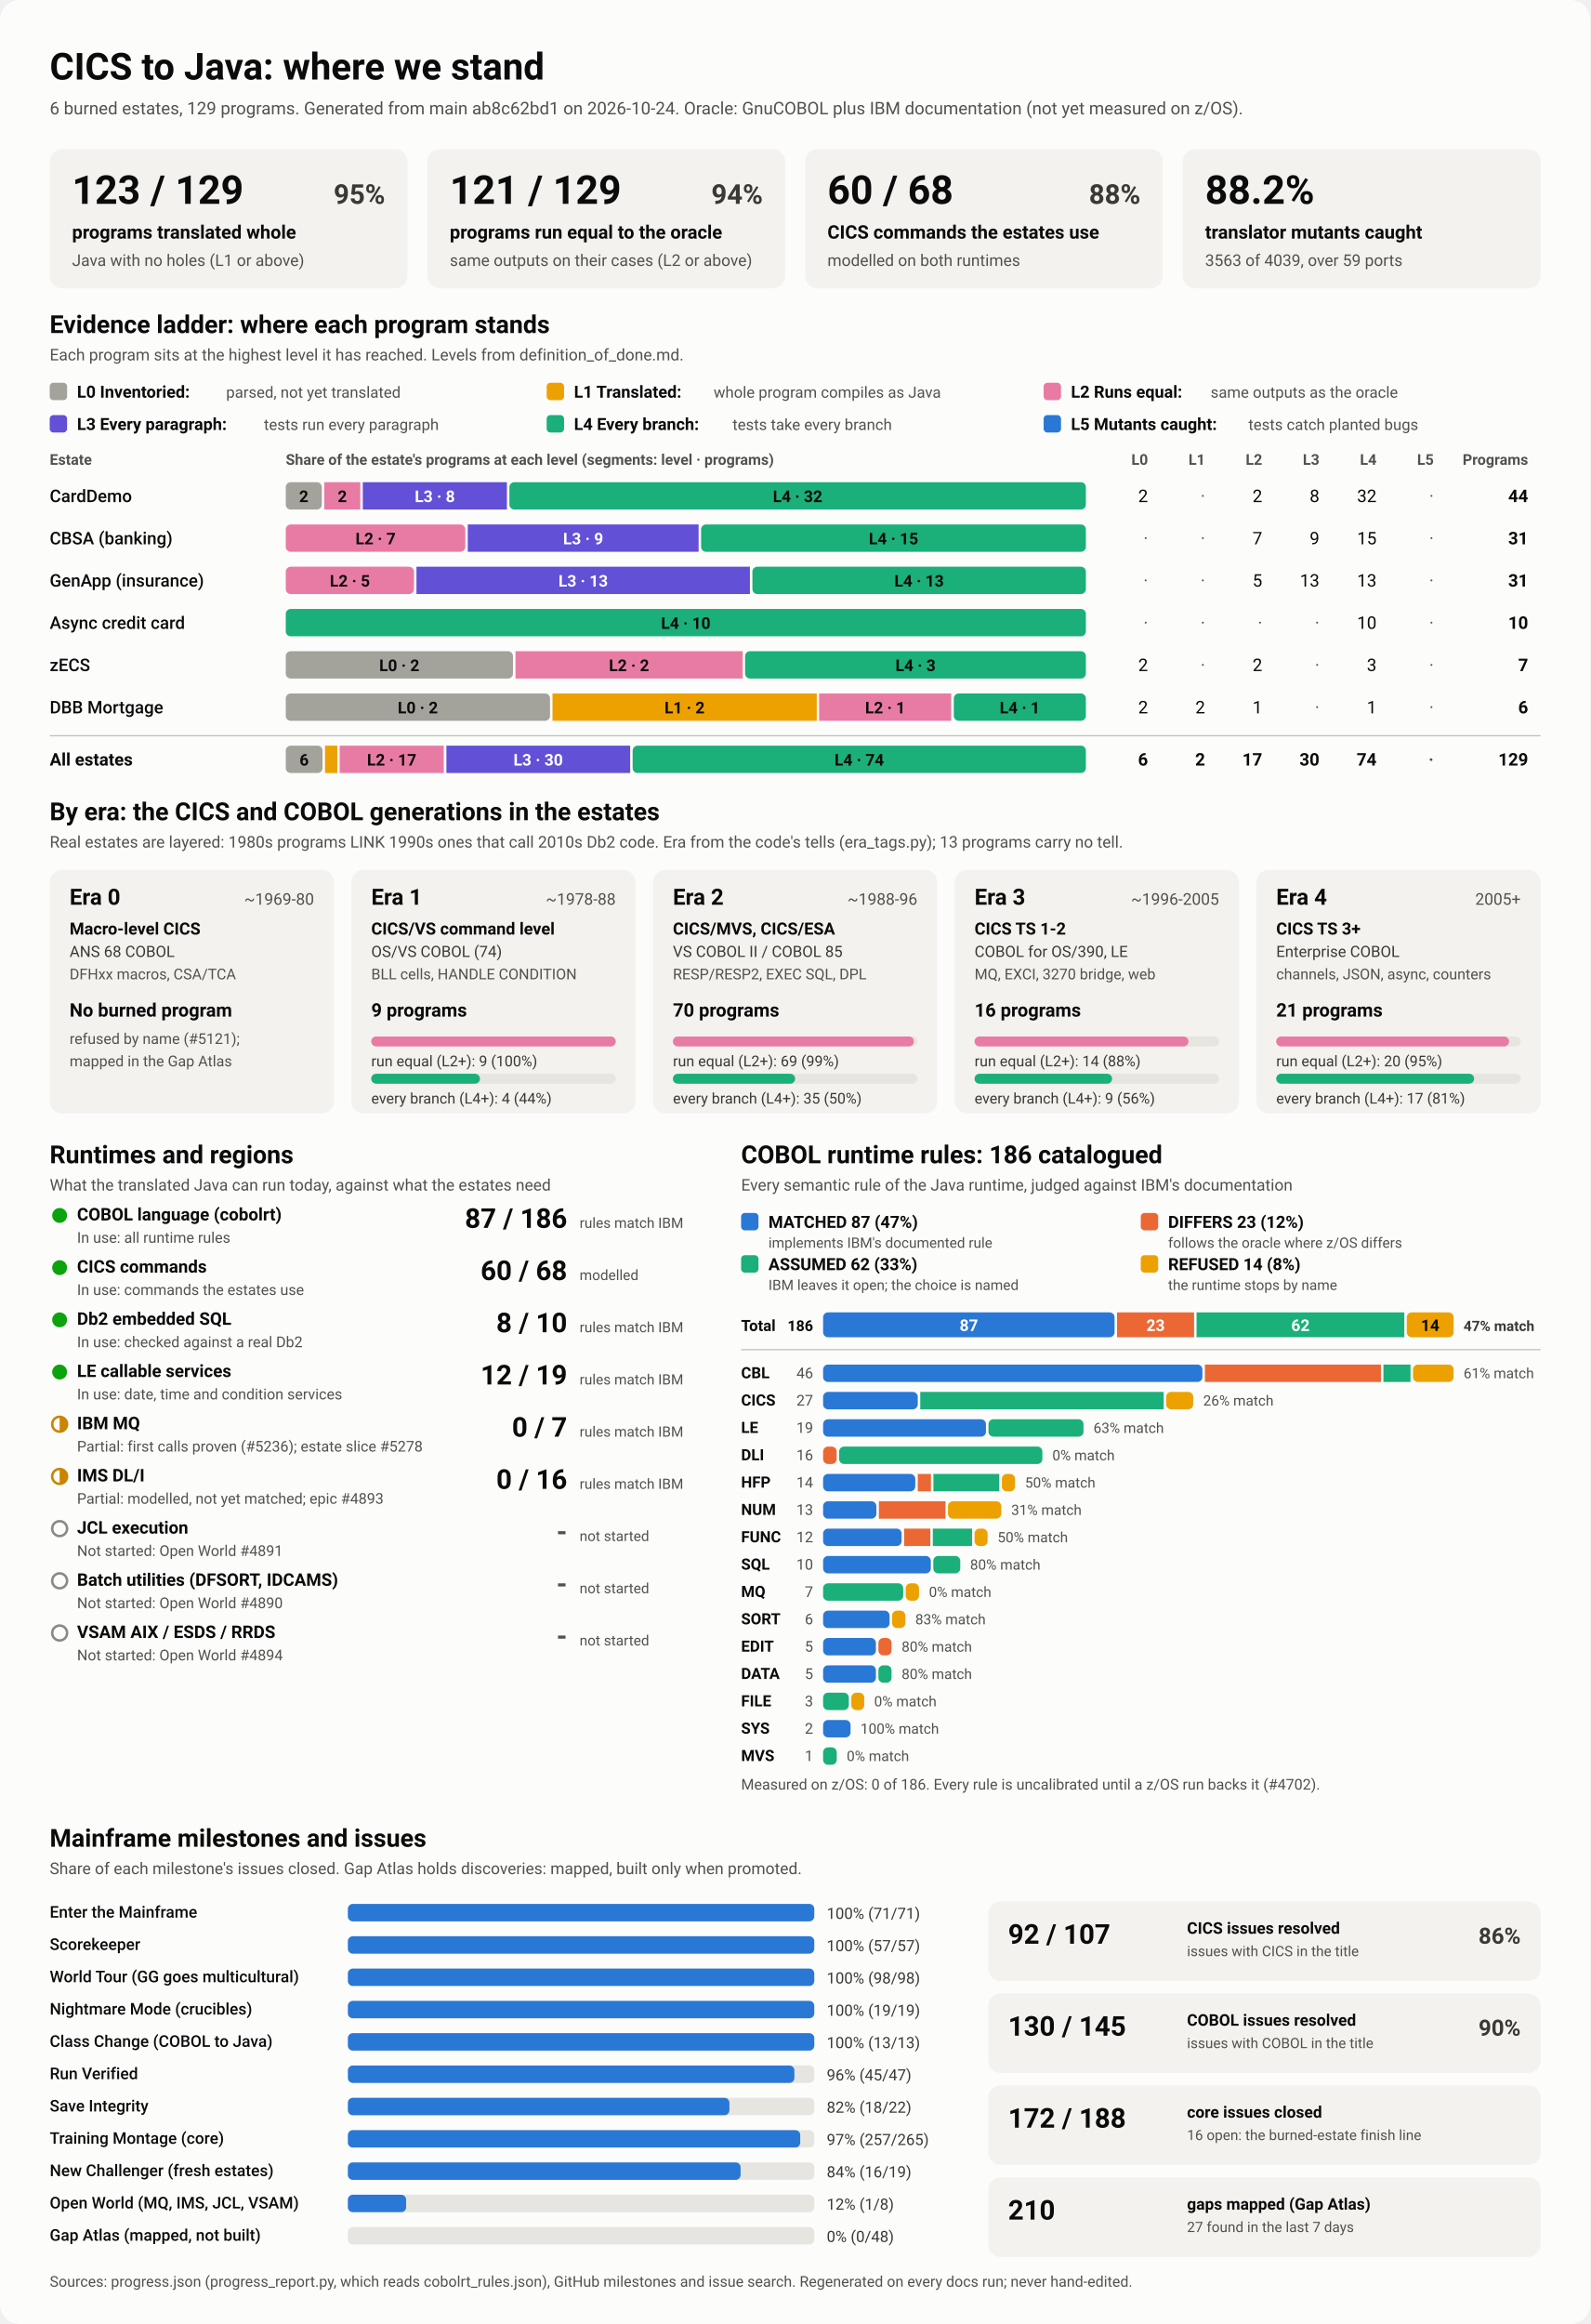
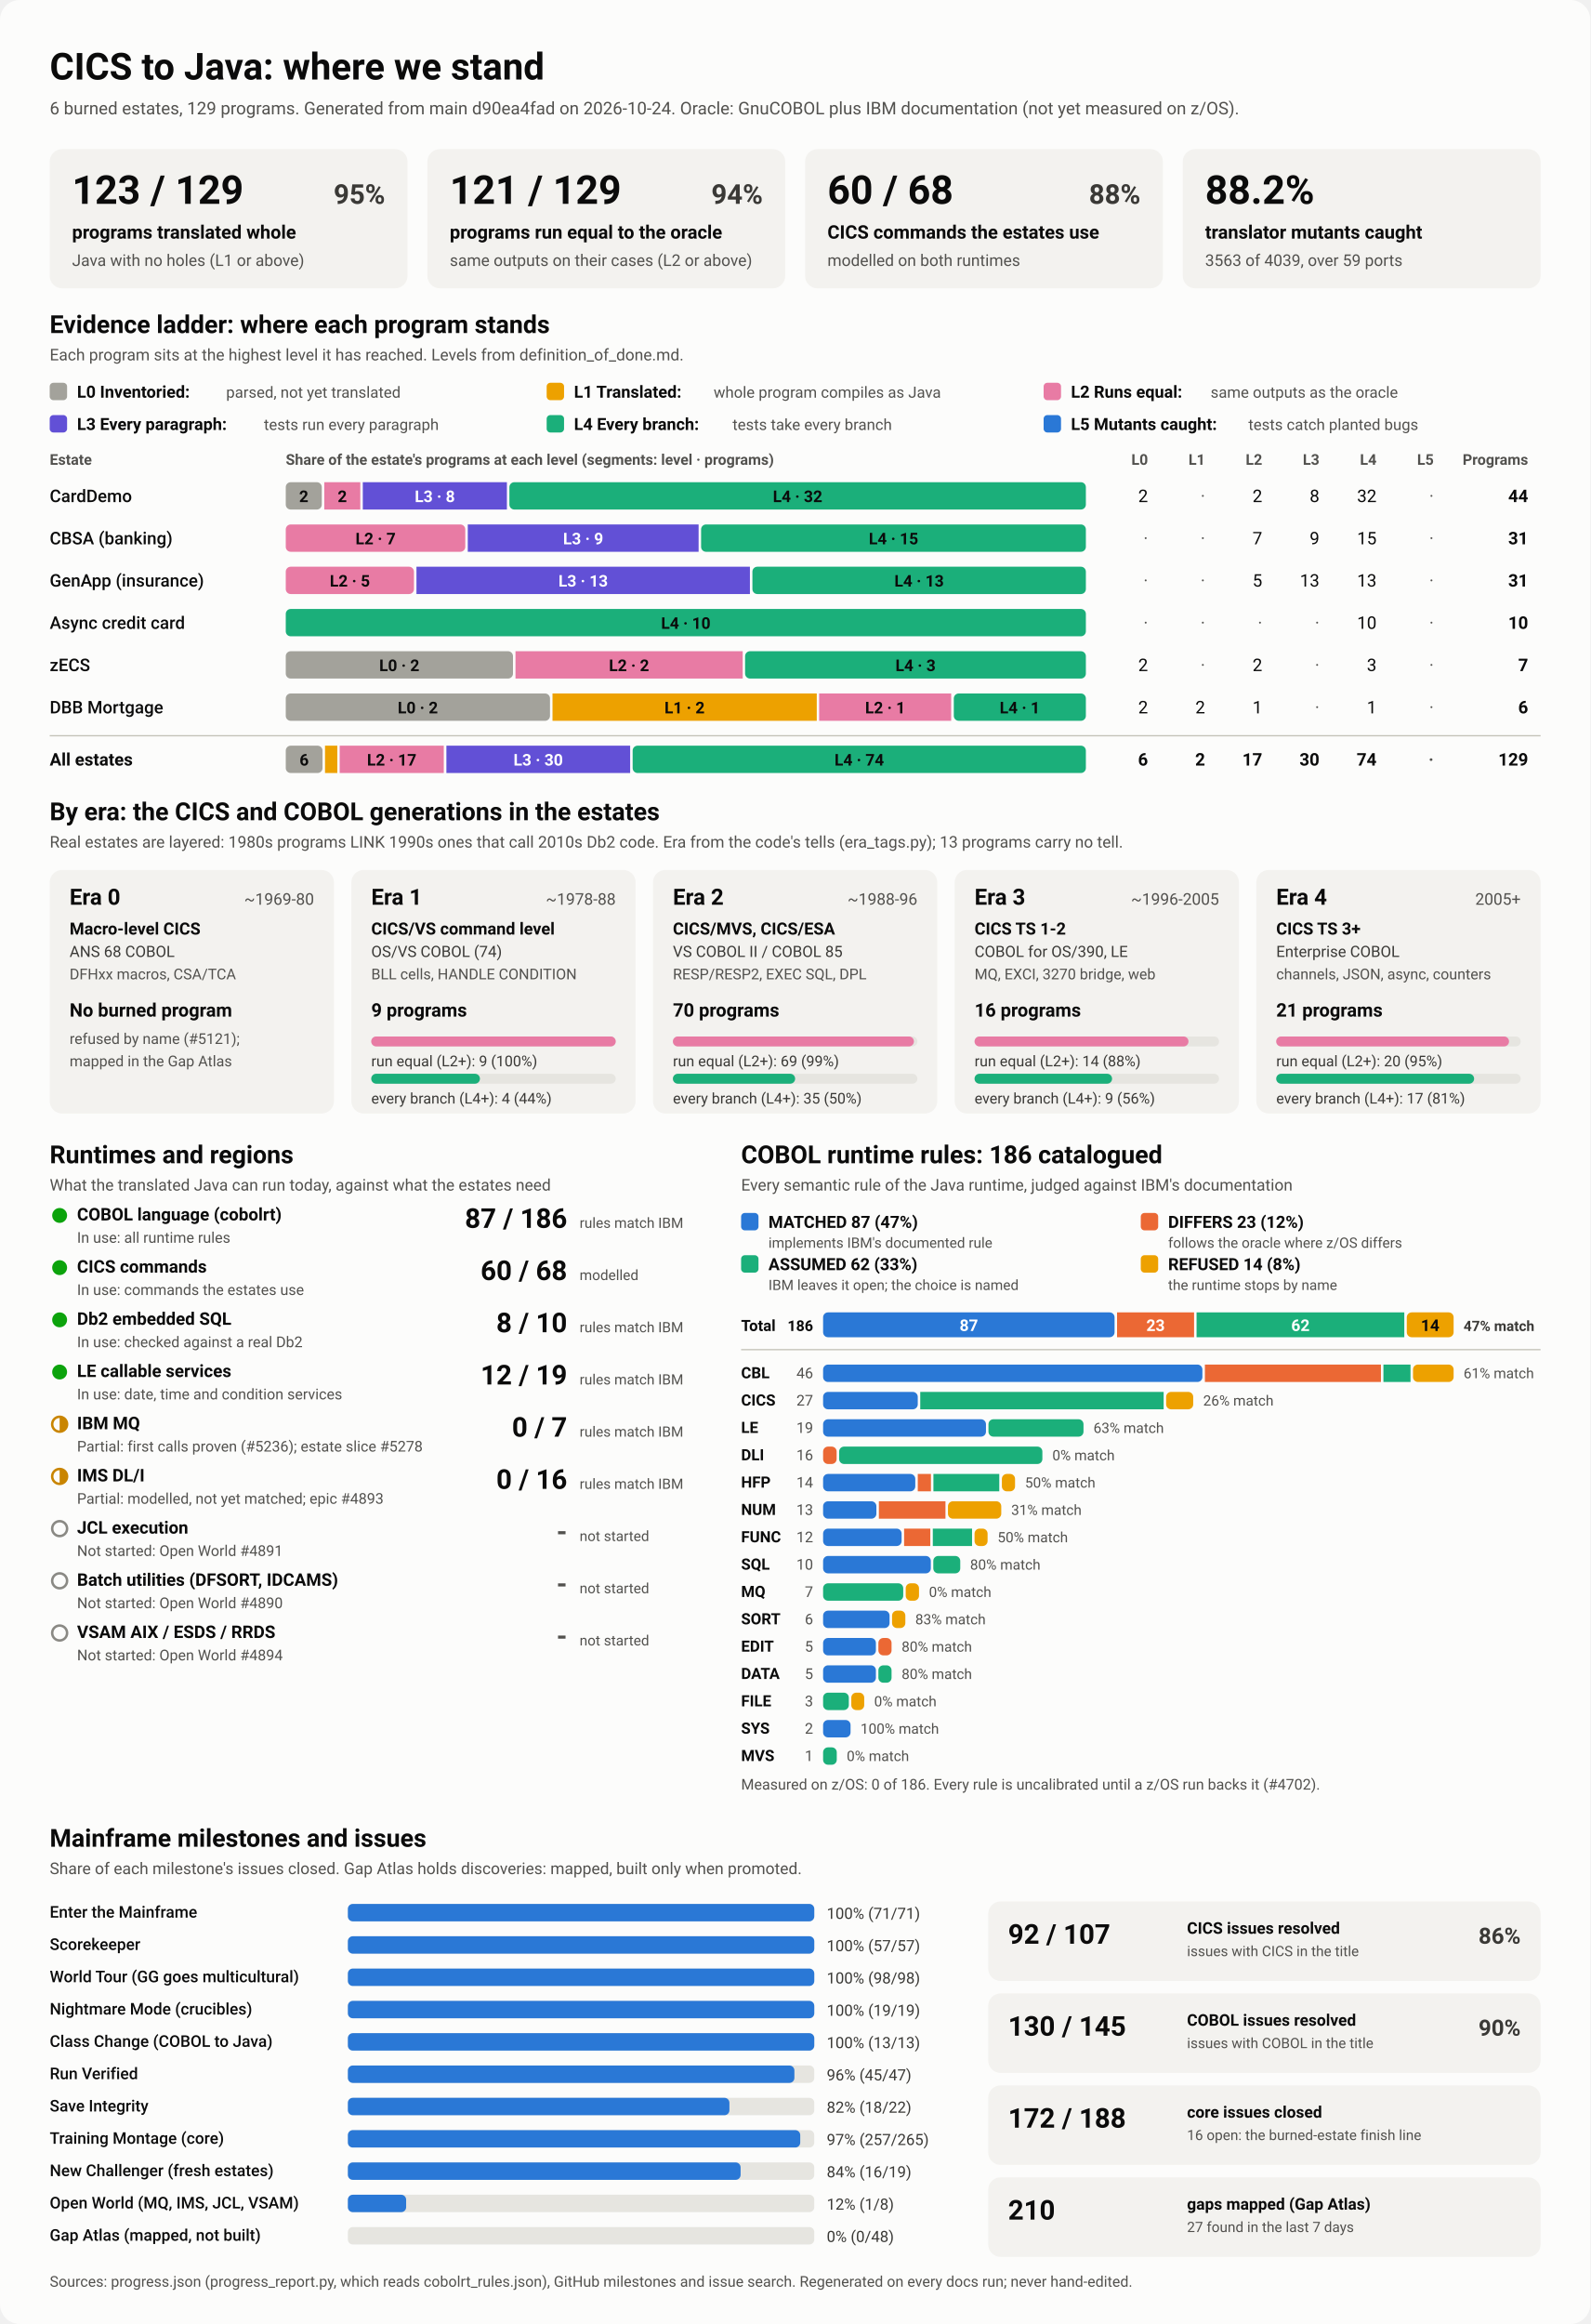
<svg xmlns="http://www.w3.org/2000/svg" viewBox="0 0 1280 1870" width="1280" height="1870" role="img" aria-labelledby="ttl">
  <style>
    svg { font-family: system-ui, -apple-system, 'Segoe UI', Roboto, Helvetica, Arial, sans-serif; }
    .bg { fill: #fcfcfb; }
    .card { fill: #f3f2ef; }
    .track { fill: #e6e5e0; }
    .rule { stroke: #c3c2b7; stroke-width: 1; }
    .t1 { fill: #0b0b0b; } .t2 { fill: #3a3936; } .t3 { fill: #52514e; }
    .on-dark { fill: #ffffff; } .on-light { fill: #0b0b0b; }
    .lv0 { fill: #a3a29b; } .lv1 { fill: #eda100; } .lv2 { fill: #e87ba4; } .lv3 { fill: #6250d6; } .lv4 { fill: #1baf7a; } .lv5 { fill: #2a78d6; } 
    .s0 { fill: #2a78d6; } .s1 { fill: #eb6834; } .s2 { fill: #1baf7a; } .s3 { fill: #eda100; } 
    .prog { fill: #2a78d6; }
    .st-good { fill: #0ca30c; } .st-warn { fill: none; stroke: #c98500; stroke-width: 2; }
    .st-warn-fill { fill: #c98500; } .st-none { fill: none; stroke: #8a8984; stroke-width: 2; }
    @media (prefers-color-scheme: dark) {
      .bg { fill: #1a1a19; } .card { fill: #242422; } .track { fill: #383835; } .rule { stroke: #52514e; }
      .t1 { fill: #f0efec; } .t2 { fill: #dddcd6; } .t3 { fill: #c3c2b7; }
      .on-light { fill: #0b0b0b; } .prog { fill: #3987e5; }
      .lv0 { fill: #6b6a64; } .lv1 { fill: #c98500; } .lv2 { fill: #d55181; } .lv3 { fill: #9085e9; } .lv4 { fill: #199e70; } .lv5 { fill: #3987e5; } 
      .s0 { fill: #3987e5; } .s1 { fill: #d95926; } .s2 { fill: #199e70; } .s3 { fill: #c98500; } 
    }
  </style>
  <rect class="bg" width="1280" height="1870" rx="16" />
  <text x="40.0" y="64.0" class="t1" font-size="30" font-weight="700" text-anchor="start">CICS to Java: where we stand</text>
-   <text x="40.0" y="92.0" class="t3" font-size="14" font-weight="400" text-anchor="start">6 burned estates, 129 programs. Generated from main ab8c62bd1 on 2026-10-24. Oracle: GnuCOBOL plus IBM documentation (not yet measured on z/OS).</text>
+   <text x="40.0" y="92.0" class="t3" font-size="14" font-weight="400" text-anchor="start">6 burned estates, 129 programs. Generated from main d90ea4fad on 2026-10-24. Oracle: GnuCOBOL plus IBM documentation (not yet measured on z/OS).</text>
  <rect x="40.0" y="120.0" width="288.0" height="112.0" rx="10" class="card" />
  <text x="58.0" y="164.0" class="t1" font-size="32" font-weight="700" text-anchor="start">123 / 129</text>
  <text x="310.0" y="164.0" class="t2" font-size="22" font-weight="600" text-anchor="end">95%</text>
  <text x="58.0" y="192.0" class="t1" font-size="15" font-weight="600" text-anchor="start">programs translated whole</text>
  <text x="58.0" y="214.0" class="t3" font-size="13" font-weight="400" text-anchor="start">Java with no holes (L1 or above)</text>
  <rect x="344.0" y="120.0" width="288.0" height="112.0" rx="10" class="card" />
  <text x="362.0" y="164.0" class="t1" font-size="32" font-weight="700" text-anchor="start">121 / 129</text>
  <text x="614.0" y="164.0" class="t2" font-size="22" font-weight="600" text-anchor="end">94%</text>
  <text x="362.0" y="192.0" class="t1" font-size="15" font-weight="600" text-anchor="start">programs run equal to the oracle</text>
  <text x="362.0" y="214.0" class="t3" font-size="13" font-weight="400" text-anchor="start">same outputs on their cases (L2 or above)</text>
  <rect x="648.0" y="120.0" width="288.0" height="112.0" rx="10" class="card" />
  <text x="666.0" y="164.0" class="t1" font-size="32" font-weight="700" text-anchor="start">60 / 68</text>
  <text x="918.0" y="164.0" class="t2" font-size="22" font-weight="600" text-anchor="end">88%</text>
  <text x="666.0" y="192.0" class="t1" font-size="15" font-weight="600" text-anchor="start">CICS commands the estates use</text>
  <text x="666.0" y="214.0" class="t3" font-size="13" font-weight="400" text-anchor="start">modelled on both runtimes</text>
  <rect x="952.0" y="120.0" width="288.0" height="112.0" rx="10" class="card" />
  <text x="970.0" y="164.0" class="t1" font-size="32" font-weight="700" text-anchor="start">88.2%</text>
  <text x="970.0" y="192.0" class="t1" font-size="15" font-weight="600" text-anchor="start">translator mutants caught</text>
  <text x="970.0" y="214.0" class="t3" font-size="13" font-weight="400" text-anchor="start">3563 of 4039, over 59 ports</text>
  <text x="40.0" y="268.0" class="t1" font-size="20" font-weight="700" text-anchor="start">Evidence ladder: where each program stands</text>
  <text x="40.0" y="290.0" class="t3" font-size="13" font-weight="400" text-anchor="start">Each program sits at the highest level it has reached. Levels from definition_of_done.md.</text>
  <rect x="40.0" y="308.0" width="14.0" height="14.0" rx="3" class="lv0" />
  <text x="62.0" y="320.0" class="t1" font-size="13.5" font-weight="600" text-anchor="start">L0 Inventoried:</text>
  <text x="182.0" y="320.0" class="t3" font-size="12.5" font-weight="400" text-anchor="start">parsed, not yet translated</text>
  <rect x="440.0" y="308.0" width="14.0" height="14.0" rx="3" class="lv1" />
  <text x="462.0" y="320.0" class="t1" font-size="13.5" font-weight="600" text-anchor="start">L1 Translated:</text>
  <text x="574.4" y="320.0" class="t3" font-size="12.5" font-weight="400" text-anchor="start">whole program compiles as Java</text>
  <rect x="840.0" y="308.0" width="14.0" height="14.0" rx="3" class="lv2" />
  <text x="862.0" y="320.0" class="t1" font-size="13.5" font-weight="600" text-anchor="start">L2 Runs equal:</text>
  <text x="974.4" y="320.0" class="t3" font-size="12.5" font-weight="400" text-anchor="start">same outputs as the oracle</text>
  <rect x="40.0" y="334.0" width="14.0" height="14.0" rx="3" class="lv3" />
  <text x="62.0" y="346.0" class="t1" font-size="13.5" font-weight="600" text-anchor="start">L3 Every paragraph:</text>
  <text x="212.4" y="346.0" class="t3" font-size="12.5" font-weight="400" text-anchor="start">tests run every paragraph</text>
  <rect x="440.0" y="334.0" width="14.0" height="14.0" rx="3" class="lv4" />
  <text x="462.0" y="346.0" class="t1" font-size="13.5" font-weight="600" text-anchor="start">L4 Every branch:</text>
  <text x="589.6" y="346.0" class="t3" font-size="12.5" font-weight="400" text-anchor="start">tests take every branch</text>
  <rect x="840.0" y="334.0" width="14.0" height="14.0" rx="3" class="lv5" />
  <text x="862.0" y="346.0" class="t1" font-size="13.5" font-weight="600" text-anchor="start">L5 Mutants caught:</text>
  <text x="1004.8" y="346.0" class="t3" font-size="12.5" font-weight="400" text-anchor="start">tests catch planted bugs</text>
  <text x="40.0" y="374.0" class="t3" font-size="12" font-weight="600" text-anchor="start">Estate</text>
  <text x="230.0" y="374.0" class="t3" font-size="12" font-weight="600" text-anchor="start">Share of the estate's programs at each level (segments: level · programs)</text>
  <text x="924.0" y="374.0" class="t3" font-size="12" font-weight="600" text-anchor="end">L0</text>
  <text x="970.0" y="374.0" class="t3" font-size="12" font-weight="600" text-anchor="end">L1</text>
  <text x="1016.0" y="374.0" class="t3" font-size="12" font-weight="600" text-anchor="end">L2</text>
  <text x="1062.0" y="374.0" class="t3" font-size="12" font-weight="600" text-anchor="end">L3</text>
  <text x="1108.0" y="374.0" class="t3" font-size="12" font-weight="600" text-anchor="end">L4</text>
  <text x="1154.0" y="374.0" class="t3" font-size="12" font-weight="600" text-anchor="end">L5</text>
  <text x="1230.0" y="374.0" class="t3" font-size="12" font-weight="600" text-anchor="end">Programs</text>
  <text x="40.0" y="404.0" class="t1" font-size="14" font-weight="500" text-anchor="start">CardDemo</text>
  <rect x="230.0" y="388.0" width="29.0" height="22.0" rx="4" class="lv0" />
  <text x="244.5" y="404.0" class="on-light" font-size="13" font-weight="600" text-anchor="middle">2</text>
  <rect x="261.0" y="388.0" width="29.0" height="22.0" rx="0" class="lv2" />
  <text x="275.5" y="404.0" class="on-light" font-size="13" font-weight="600" text-anchor="middle">2</text>
  <rect x="292.0" y="388.0" width="116.0" height="22.0" rx="0" class="lv3" />
  <text x="350.0" y="404.0" class="on-dark" font-size="13" font-weight="600" text-anchor="middle">L3 · 8</text>
  <rect x="410.0" y="388.0" width="464.0" height="22.0" rx="4" class="lv4" />
  <text x="642.0" y="404.0" class="on-light" font-size="13" font-weight="600" text-anchor="middle">L4 · 32</text>
  <text x="924.0" y="404.0" class="t1" font-size="14" font-weight="400" text-anchor="end">2</text>
  <text x="970.0" y="404.0" class="t3" font-size="14" font-weight="400" text-anchor="end">·</text>
  <text x="1016.0" y="404.0" class="t1" font-size="14" font-weight="400" text-anchor="end">2</text>
  <text x="1062.0" y="404.0" class="t1" font-size="14" font-weight="400" text-anchor="end">8</text>
  <text x="1108.0" y="404.0" class="t1" font-size="14" font-weight="400" text-anchor="end">32</text>
  <text x="1154.0" y="404.0" class="t3" font-size="14" font-weight="400" text-anchor="end">·</text>
  <text x="1230.0" y="404.0" class="t1" font-size="14" font-weight="700" text-anchor="end">44</text>
  <text x="40.0" y="438.0" class="t1" font-size="14" font-weight="500" text-anchor="start">CBSA (banking)</text>
  <rect x="230.0" y="422.0" width="144.5" height="22.0" rx="4" class="lv2" />
  <text x="302.3" y="438.0" class="on-light" font-size="13" font-weight="600" text-anchor="middle">L2 · 7</text>
  <rect x="376.5" y="422.0" width="185.8" height="22.0" rx="0" class="lv3" />
  <text x="469.4" y="438.0" class="on-dark" font-size="13" font-weight="600" text-anchor="middle">L3 · 9</text>
  <rect x="564.3" y="422.0" width="309.7" height="22.0" rx="4" class="lv4" />
  <text x="719.2" y="438.0" class="on-light" font-size="13" font-weight="600" text-anchor="middle">L4 · 15</text>
  <text x="924.0" y="438.0" class="t3" font-size="14" font-weight="400" text-anchor="end">·</text>
  <text x="970.0" y="438.0" class="t3" font-size="14" font-weight="400" text-anchor="end">·</text>
  <text x="1016.0" y="438.0" class="t1" font-size="14" font-weight="400" text-anchor="end">7</text>
  <text x="1062.0" y="438.0" class="t1" font-size="14" font-weight="400" text-anchor="end">9</text>
  <text x="1108.0" y="438.0" class="t1" font-size="14" font-weight="400" text-anchor="end">15</text>
  <text x="1154.0" y="438.0" class="t3" font-size="14" font-weight="400" text-anchor="end">·</text>
  <text x="1230.0" y="438.0" class="t1" font-size="14" font-weight="700" text-anchor="end">31</text>
  <text x="40.0" y="472.0" class="t1" font-size="14" font-weight="500" text-anchor="start">GenApp (insurance)</text>
  <rect x="230.0" y="456.0" width="103.2" height="22.0" rx="4" class="lv2" />
  <text x="281.6" y="472.0" class="on-light" font-size="13" font-weight="600" text-anchor="middle">L2 · 5</text>
  <rect x="335.2" y="456.0" width="268.4" height="22.0" rx="0" class="lv3" />
  <text x="469.4" y="472.0" class="on-dark" font-size="13" font-weight="600" text-anchor="middle">L3 · 13</text>
  <rect x="605.6" y="456.0" width="268.4" height="22.0" rx="4" class="lv4" />
  <text x="739.8" y="472.0" class="on-light" font-size="13" font-weight="600" text-anchor="middle">L4 · 13</text>
  <text x="924.0" y="472.0" class="t3" font-size="14" font-weight="400" text-anchor="end">·</text>
  <text x="970.0" y="472.0" class="t3" font-size="14" font-weight="400" text-anchor="end">·</text>
  <text x="1016.0" y="472.0" class="t1" font-size="14" font-weight="400" text-anchor="end">5</text>
  <text x="1062.0" y="472.0" class="t1" font-size="14" font-weight="400" text-anchor="end">13</text>
  <text x="1108.0" y="472.0" class="t1" font-size="14" font-weight="400" text-anchor="end">13</text>
  <text x="1154.0" y="472.0" class="t3" font-size="14" font-weight="400" text-anchor="end">·</text>
  <text x="1230.0" y="472.0" class="t1" font-size="14" font-weight="700" text-anchor="end">31</text>
  <text x="40.0" y="506.0" class="t1" font-size="14" font-weight="500" text-anchor="start">Async credit card</text>
  <rect x="230.0" y="490.0" width="644.0" height="22.0" rx="4" class="lv4" />
  <text x="552.0" y="506.0" class="on-light" font-size="13" font-weight="600" text-anchor="middle">L4 · 10</text>
  <text x="924.0" y="506.0" class="t3" font-size="14" font-weight="400" text-anchor="end">·</text>
  <text x="970.0" y="506.0" class="t3" font-size="14" font-weight="400" text-anchor="end">·</text>
  <text x="1016.0" y="506.0" class="t3" font-size="14" font-weight="400" text-anchor="end">·</text>
  <text x="1062.0" y="506.0" class="t3" font-size="14" font-weight="400" text-anchor="end">·</text>
  <text x="1108.0" y="506.0" class="t1" font-size="14" font-weight="400" text-anchor="end">10</text>
  <text x="1154.0" y="506.0" class="t3" font-size="14" font-weight="400" text-anchor="end">·</text>
  <text x="1230.0" y="506.0" class="t1" font-size="14" font-weight="700" text-anchor="end">10</text>
  <text x="40.0" y="540.0" class="t1" font-size="14" font-weight="500" text-anchor="start">zECS</text>
  <rect x="230.0" y="524.0" width="182.9" height="22.0" rx="4" class="lv0" />
  <text x="321.4" y="540.0" class="on-light" font-size="13" font-weight="600" text-anchor="middle">L0 · 2</text>
  <rect x="414.9" y="524.0" width="182.9" height="22.0" rx="0" class="lv2" />
  <text x="506.3" y="540.0" class="on-light" font-size="13" font-weight="600" text-anchor="middle">L2 · 2</text>
  <rect x="599.7" y="524.0" width="274.3" height="22.0" rx="4" class="lv4" />
  <text x="736.9" y="540.0" class="on-light" font-size="13" font-weight="600" text-anchor="middle">L4 · 3</text>
  <text x="924.0" y="540.0" class="t1" font-size="14" font-weight="400" text-anchor="end">2</text>
  <text x="970.0" y="540.0" class="t3" font-size="14" font-weight="400" text-anchor="end">·</text>
  <text x="1016.0" y="540.0" class="t1" font-size="14" font-weight="400" text-anchor="end">2</text>
  <text x="1062.0" y="540.0" class="t3" font-size="14" font-weight="400" text-anchor="end">·</text>
  <text x="1108.0" y="540.0" class="t1" font-size="14" font-weight="400" text-anchor="end">3</text>
  <text x="1154.0" y="540.0" class="t3" font-size="14" font-weight="400" text-anchor="end">·</text>
  <text x="1230.0" y="540.0" class="t1" font-size="14" font-weight="700" text-anchor="end">7</text>
  <text x="40.0" y="574.0" class="t1" font-size="14" font-weight="500" text-anchor="start">DBB Mortgage</text>
  <rect x="230.0" y="558.0" width="212.7" height="22.0" rx="4" class="lv0" />
  <text x="336.3" y="574.0" class="on-light" font-size="13" font-weight="600" text-anchor="middle">L0 · 2</text>
  <rect x="444.7" y="558.0" width="212.7" height="22.0" rx="0" class="lv1" />
  <text x="551.0" y="574.0" class="on-light" font-size="13" font-weight="600" text-anchor="middle">L1 · 2</text>
  <rect x="659.3" y="558.0" width="106.3" height="22.0" rx="0" class="lv2" />
  <text x="712.5" y="574.0" class="on-light" font-size="13" font-weight="600" text-anchor="middle">L2 · 1</text>
  <rect x="767.7" y="558.0" width="106.3" height="22.0" rx="4" class="lv4" />
  <text x="820.8" y="574.0" class="on-light" font-size="13" font-weight="600" text-anchor="middle">L4 · 1</text>
  <text x="924.0" y="574.0" class="t1" font-size="14" font-weight="400" text-anchor="end">2</text>
  <text x="970.0" y="574.0" class="t1" font-size="14" font-weight="400" text-anchor="end">2</text>
  <text x="1016.0" y="574.0" class="t1" font-size="14" font-weight="400" text-anchor="end">1</text>
  <text x="1062.0" y="574.0" class="t3" font-size="14" font-weight="400" text-anchor="end">·</text>
  <text x="1108.0" y="574.0" class="t1" font-size="14" font-weight="400" text-anchor="end">1</text>
  <text x="1154.0" y="574.0" class="t3" font-size="14" font-weight="400" text-anchor="end">·</text>
  <text x="1230.0" y="574.0" class="t1" font-size="14" font-weight="700" text-anchor="end">6</text>
  <line x1="40" x2="1240" y1="592" y2="592" class="rule" />
  <text x="40.0" y="616.0" class="t1" font-size="14" font-weight="700" text-anchor="start">All estates</text>
  <rect x="230.0" y="600.0" width="29.6" height="22.0" rx="4" class="lv0" />
  <text x="244.8" y="616.0" class="on-light" font-size="13" font-weight="600" text-anchor="middle">6</text>
  <rect x="261.6" y="600.0" width="9.9" height="22.0" rx="0" class="lv1" />
  <rect x="273.4" y="600.0" width="83.8" height="22.0" rx="0" class="lv2" />
  <text x="315.3" y="616.0" class="on-light" font-size="13" font-weight="600" text-anchor="middle">L2 · 17</text>
  <rect x="359.3" y="600.0" width="147.9" height="22.0" rx="0" class="lv3" />
  <text x="433.2" y="616.0" class="on-dark" font-size="13" font-weight="600" text-anchor="middle">L3 · 30</text>
  <rect x="509.2" y="600.0" width="364.8" height="22.0" rx="4" class="lv4" />
  <text x="691.6" y="616.0" class="on-light" font-size="13" font-weight="600" text-anchor="middle">L4 · 74</text>
  <text x="924.0" y="616.0" class="t1" font-size="14" font-weight="700" text-anchor="end">6</text>
  <text x="970.0" y="616.0" class="t1" font-size="14" font-weight="700" text-anchor="end">2</text>
  <text x="1016.0" y="616.0" class="t1" font-size="14" font-weight="700" text-anchor="end">17</text>
  <text x="1062.0" y="616.0" class="t1" font-size="14" font-weight="700" text-anchor="end">30</text>
  <text x="1108.0" y="616.0" class="t1" font-size="14" font-weight="700" text-anchor="end">74</text>
  <text x="1154.0" y="616.0" class="t3" font-size="14" font-weight="700" text-anchor="end">·</text>
  <text x="1230.0" y="616.0" class="t1" font-size="14" font-weight="700" text-anchor="end">129</text>
  <text x="40.0" y="660.0" class="t1" font-size="20" font-weight="700" text-anchor="start">By era: the CICS and COBOL generations in the estates</text>
  <text x="40.0" y="682.0" class="t3" font-size="13" font-weight="400" text-anchor="start">Real estates are layered: 1980s programs LINK 1990s ones that call 2010s Db2 code. Era from the code's tells (era_tags.py); 13 programs carry no tell.</text>
  <rect x="40.0" y="700.0" width="228.8" height="196.0" rx="10" class="card" />
  <text x="56.0" y="728.0" class="t1" font-size="18" font-weight="700" text-anchor="start">Era 0</text>
  <text x="252.8" y="728.0" class="t3" font-size="13" font-weight="400" text-anchor="end">~1969-80</text>
  <text x="56.0" y="752.0" class="t1" font-size="13.5" font-weight="600" text-anchor="start">Macro-level CICS</text>
  <text x="56.0" y="770.0" class="t2" font-size="12.5" font-weight="400" text-anchor="start">ANS 68 COBOL</text>
  <text x="56.0" y="788.0" class="t3" font-size="12" font-weight="400" text-anchor="start">DFHxx macros, CSA/TCA</text>
  <text x="56.0" y="818.0" class="t1" font-size="15" font-weight="700" text-anchor="start">No burned program</text>
  <text x="56.0" y="840.0" class="t3" font-size="12" font-weight="400" text-anchor="start">refused by name (#5121);</text>
  <text x="56.0" y="858.0" class="t3" font-size="12" font-weight="400" text-anchor="start">mapped in the Gap Atlas</text>
  <rect x="282.8" y="700.0" width="228.8" height="196.0" rx="10" class="card" />
  <text x="298.8" y="728.0" class="t1" font-size="18" font-weight="700" text-anchor="start">Era 1</text>
  <text x="495.6" y="728.0" class="t3" font-size="13" font-weight="400" text-anchor="end">~1978-88</text>
  <text x="298.8" y="752.0" class="t1" font-size="13.5" font-weight="600" text-anchor="start">CICS/VS command level</text>
  <text x="298.8" y="770.0" class="t2" font-size="12.5" font-weight="400" text-anchor="start">OS/VS COBOL (74)</text>
  <text x="298.8" y="788.0" class="t3" font-size="12" font-weight="400" text-anchor="start">BLL cells, HANDLE CONDITION</text>
  <text x="298.8" y="818.0" class="t1" font-size="15" font-weight="700" text-anchor="start">9 programs</text>
  <rect x="298.8" y="834.0" width="196.8" height="8.0" rx="4" class="track" />
  <rect x="298.8" y="834.0" width="196.8" height="8.0" rx="4" class="lv2" />
  <text x="298.8" y="858.0" class="t2" font-size="12" font-weight="400" text-anchor="start">run equal (L2+): 9 (100%)</text>
  <rect x="298.8" y="864.0" width="196.8" height="8.0" rx="4" class="track" />
  <rect x="298.8" y="864.0" width="87.5" height="8.0" rx="4" class="lv4" />
  <text x="298.8" y="888.0" class="t2" font-size="12" font-weight="400" text-anchor="start">every branch (L4+): 4 (44%)</text>
  <rect x="525.6" y="700.0" width="228.8" height="196.0" rx="10" class="card" />
  <text x="541.6" y="728.0" class="t1" font-size="18" font-weight="700" text-anchor="start">Era 2</text>
  <text x="738.4" y="728.0" class="t3" font-size="13" font-weight="400" text-anchor="end">~1988-96</text>
  <text x="541.6" y="752.0" class="t1" font-size="13.5" font-weight="600" text-anchor="start">CICS/MVS, CICS/ESA</text>
  <text x="541.6" y="770.0" class="t2" font-size="12.5" font-weight="400" text-anchor="start">VS COBOL II / COBOL 85</text>
  <text x="541.6" y="788.0" class="t3" font-size="12" font-weight="400" text-anchor="start">RESP/RESP2, EXEC SQL, DPL</text>
  <text x="541.6" y="818.0" class="t1" font-size="15" font-weight="700" text-anchor="start">70 programs</text>
  <rect x="541.6" y="834.0" width="196.8" height="8.0" rx="4" class="track" />
  <rect x="541.6" y="834.0" width="194.0" height="8.0" rx="4" class="lv2" />
  <text x="541.6" y="858.0" class="t2" font-size="12" font-weight="400" text-anchor="start">run equal (L2+): 69 (99%)</text>
  <rect x="541.6" y="864.0" width="196.8" height="8.0" rx="4" class="track" />
  <rect x="541.6" y="864.0" width="98.4" height="8.0" rx="4" class="lv4" />
  <text x="541.6" y="888.0" class="t2" font-size="12" font-weight="400" text-anchor="start">every branch (L4+): 35 (50%)</text>
  <rect x="768.4" y="700.0" width="228.8" height="196.0" rx="10" class="card" />
  <text x="784.4" y="728.0" class="t1" font-size="18" font-weight="700" text-anchor="start">Era 3</text>
  <text x="981.2" y="728.0" class="t3" font-size="13" font-weight="400" text-anchor="end">~1996-2005</text>
  <text x="784.4" y="752.0" class="t1" font-size="13.5" font-weight="600" text-anchor="start">CICS TS 1-2</text>
  <text x="784.4" y="770.0" class="t2" font-size="12.5" font-weight="400" text-anchor="start">COBOL for OS/390, LE</text>
  <text x="784.4" y="788.0" class="t3" font-size="12" font-weight="400" text-anchor="start">MQ, EXCI, 3270 bridge, web</text>
  <text x="784.4" y="818.0" class="t1" font-size="15" font-weight="700" text-anchor="start">16 programs</text>
  <rect x="784.4" y="834.0" width="196.8" height="8.0" rx="4" class="track" />
  <rect x="784.4" y="834.0" width="172.2" height="8.0" rx="4" class="lv2" />
  <text x="784.4" y="858.0" class="t2" font-size="12" font-weight="400" text-anchor="start">run equal (L2+): 14 (88%)</text>
  <rect x="784.4" y="864.0" width="196.8" height="8.0" rx="4" class="track" />
  <rect x="784.4" y="864.0" width="110.7" height="8.0" rx="4" class="lv4" />
  <text x="784.4" y="888.0" class="t2" font-size="12" font-weight="400" text-anchor="start">every branch (L4+): 9 (56%)</text>
  <rect x="1011.2" y="700.0" width="228.8" height="196.0" rx="10" class="card" />
  <text x="1027.2" y="728.0" class="t1" font-size="18" font-weight="700" text-anchor="start">Era 4</text>
  <text x="1224.0" y="728.0" class="t3" font-size="13" font-weight="400" text-anchor="end">2005+</text>
  <text x="1027.2" y="752.0" class="t1" font-size="13.5" font-weight="600" text-anchor="start">CICS TS 3+</text>
  <text x="1027.2" y="770.0" class="t2" font-size="12.5" font-weight="400" text-anchor="start">Enterprise COBOL</text>
  <text x="1027.2" y="788.0" class="t3" font-size="12" font-weight="400" text-anchor="start">channels, JSON, async, counters</text>
  <text x="1027.2" y="818.0" class="t1" font-size="15" font-weight="700" text-anchor="start">21 programs</text>
  <rect x="1027.2" y="834.0" width="196.8" height="8.0" rx="4" class="track" />
  <rect x="1027.2" y="834.0" width="187.4" height="8.0" rx="4" class="lv2" />
  <text x="1027.2" y="858.0" class="t2" font-size="12" font-weight="400" text-anchor="start">run equal (L2+): 20 (95%)</text>
  <rect x="1027.2" y="864.0" width="196.8" height="8.0" rx="4" class="track" />
  <rect x="1027.2" y="864.0" width="159.3" height="8.0" rx="4" class="lv4" />
  <text x="1027.2" y="888.0" class="t2" font-size="12" font-weight="400" text-anchor="start">every branch (L4+): 17 (81%)</text>
  <text x="40.0" y="936.0" class="t1" font-size="20" font-weight="700" text-anchor="start">Runtimes and regions</text>
  <text x="40.0" y="958.0" class="t3" font-size="13" font-weight="400" text-anchor="start">What the translated Java can run today, against what the estates need</text>
  <circle cx="48" cy="978" r="6" class="st-good" />
  <text x="62.0" y="982.0" class="t1" font-size="14" font-weight="600" text-anchor="start">COBOL language (cobolrt)</text>
  <text x="62.0" y="1000.0" class="t3" font-size="12" font-weight="400" text-anchor="start">In use: all runtime rules</text>
  <text x="456.5" y="988.0" class="t1" font-size="22" font-weight="700" text-anchor="end">87 / 186</text>
  <text x="466.5" y="988.0" class="t3" font-size="11.5" font-weight="400" text-anchor="start">rules match IBM</text>
  <circle cx="48" cy="1020" r="6" class="st-good" />
  <text x="62.0" y="1024.0" class="t1" font-size="14" font-weight="600" text-anchor="start">CICS commands</text>
  <text x="62.0" y="1042.0" class="t3" font-size="12" font-weight="400" text-anchor="start">In use: commands the estates use</text>
  <text x="456.5" y="1030.0" class="t1" font-size="22" font-weight="700" text-anchor="end">60 / 68</text>
  <text x="466.5" y="1030.0" class="t3" font-size="11.5" font-weight="400" text-anchor="start">modelled</text>
  <circle cx="48" cy="1062" r="6" class="st-good" />
  <text x="62.0" y="1066.0" class="t1" font-size="14" font-weight="600" text-anchor="start">Db2 embedded SQL</text>
  <text x="62.0" y="1084.0" class="t3" font-size="12" font-weight="400" text-anchor="start">In use: checked against a real Db2</text>
  <text x="456.5" y="1072.0" class="t1" font-size="22" font-weight="700" text-anchor="end">8 / 10</text>
  <text x="466.5" y="1072.0" class="t3" font-size="11.5" font-weight="400" text-anchor="start">rules match IBM</text>
  <circle cx="48" cy="1104" r="6" class="st-good" />
  <text x="62.0" y="1108.0" class="t1" font-size="14" font-weight="600" text-anchor="start">LE callable services</text>
  <text x="62.0" y="1126.0" class="t3" font-size="12" font-weight="400" text-anchor="start">In use: date, time and condition services</text>
  <text x="456.5" y="1114.0" class="t1" font-size="22" font-weight="700" text-anchor="end">12 / 19</text>
  <text x="466.5" y="1114.0" class="t3" font-size="11.5" font-weight="400" text-anchor="start">rules match IBM</text>
  <circle cx="48" cy="1146" r="6" class="st-warn" />
  <path d="M 48 1140 A 6 6 0 0 1 48 1152 Z" class="st-warn-fill" />
  <text x="62.0" y="1150.0" class="t1" font-size="14" font-weight="600" text-anchor="start">IBM MQ</text>
  <text x="62.0" y="1168.0" class="t3" font-size="12" font-weight="400" text-anchor="start">Partial: first calls proven (#5236); estate slice #5278</text>
  <text x="456.5" y="1156.0" class="t1" font-size="22" font-weight="700" text-anchor="end">0 / 7</text>
  <text x="466.5" y="1156.0" class="t3" font-size="11.5" font-weight="400" text-anchor="start">rules match IBM</text>
  <circle cx="48" cy="1188" r="6" class="st-warn" />
  <path d="M 48 1182 A 6 6 0 0 1 48 1194 Z" class="st-warn-fill" />
  <text x="62.0" y="1192.0" class="t1" font-size="14" font-weight="600" text-anchor="start">IMS DL/I</text>
  <text x="62.0" y="1210.0" class="t3" font-size="12" font-weight="400" text-anchor="start">Partial: modelled, not yet matched; epic #4893</text>
  <text x="456.5" y="1198.0" class="t1" font-size="22" font-weight="700" text-anchor="end">0 / 16</text>
  <text x="466.5" y="1198.0" class="t3" font-size="11.5" font-weight="400" text-anchor="start">rules match IBM</text>
  <circle cx="48" cy="1230" r="6" class="st-none" />
  <text x="62.0" y="1234.0" class="t1" font-size="14" font-weight="600" text-anchor="start">JCL execution</text>
  <text x="62.0" y="1252.0" class="t3" font-size="12" font-weight="400" text-anchor="start">Not started: Open World #4891</text>
  <text x="456.5" y="1240.0" class="t3" font-size="22" font-weight="700" text-anchor="end">-</text>
  <text x="466.5" y="1240.0" class="t3" font-size="11.5" font-weight="400" text-anchor="start">not started</text>
  <circle cx="48" cy="1272" r="6" class="st-none" />
  <text x="62.0" y="1276.0" class="t1" font-size="14" font-weight="600" text-anchor="start">Batch utilities (DFSORT, IDCAMS)</text>
  <text x="62.0" y="1294.0" class="t3" font-size="12" font-weight="400" text-anchor="start">Not started: Open World #4890</text>
  <text x="456.5" y="1282.0" class="t3" font-size="22" font-weight="700" text-anchor="end">-</text>
  <text x="466.5" y="1282.0" class="t3" font-size="11.5" font-weight="400" text-anchor="start">not started</text>
  <circle cx="48" cy="1314" r="6" class="st-none" />
  <text x="62.0" y="1318.0" class="t1" font-size="14" font-weight="600" text-anchor="start">VSAM AIX / ESDS / RRDS</text>
  <text x="62.0" y="1336.0" class="t3" font-size="12" font-weight="400" text-anchor="start">Not started: Open World #4894</text>
  <text x="456.5" y="1324.0" class="t3" font-size="22" font-weight="700" text-anchor="end">-</text>
  <text x="466.5" y="1324.0" class="t3" font-size="11.5" font-weight="400" text-anchor="start">not started</text>
  <text x="596.5" y="936.0" class="t1" font-size="20" font-weight="700" text-anchor="start">COBOL runtime rules: 186 catalogued</text>
  <text x="596.5" y="958.0" class="t3" font-size="13" font-weight="400" text-anchor="start">Every semantic rule of the Java runtime, judged against IBM's documentation</text>
  <rect x="596.5" y="976.0" width="14.0" height="14.0" rx="3" class="s0" />
  <text x="618.5" y="988.0" class="t1" font-size="13.5" font-weight="600" text-anchor="start">MATCHED  87 (47%)</text>
  <text x="618.5" y="1004.0" class="t3" font-size="11.5" font-weight="400" text-anchor="start">implements IBM's documented rule</text>
  <rect x="918.2" y="976.0" width="14.0" height="14.0" rx="3" class="s1" />
  <text x="940.2" y="988.0" class="t1" font-size="13.5" font-weight="600" text-anchor="start">DIFFERS  23 (12%)</text>
  <text x="940.2" y="1004.0" class="t3" font-size="11.5" font-weight="400" text-anchor="start">follows the oracle where z/OS differs</text>
  <rect x="596.5" y="1010.0" width="14.0" height="14.0" rx="3" class="s2" />
  <text x="618.5" y="1022.0" class="t1" font-size="13.5" font-weight="600" text-anchor="start">ASSUMED  62 (33%)</text>
  <text x="618.5" y="1038.0" class="t3" font-size="11.5" font-weight="400" text-anchor="start">IBM leaves it open; the choice is named</text>
  <rect x="918.2" y="1010.0" width="14.0" height="14.0" rx="3" class="s3" />
  <text x="940.2" y="1022.0" class="t1" font-size="13.5" font-weight="600" text-anchor="start">REFUSED  14 (8%)</text>
  <text x="940.2" y="1038.0" class="t3" font-size="11.5" font-weight="400" text-anchor="start">the runtime stops by name</text>
  <text x="596.5" y="1071.0" class="t1" font-size="12.5" font-weight="700" text-anchor="start">Total</text>
  <text x="654.5" y="1071.0" class="t1" font-size="12" font-weight="700" text-anchor="end">186</text>
  <rect x="662.5" y="1056.0" width="234.6" height="20.0" rx="4" class="s0" />
  <text x="779.8" y="1071.0" class="on-dark" font-size="13" font-weight="600" text-anchor="middle">87</text>
  <rect x="899.1" y="1056.0" width="62.0" height="20.0" rx="0" class="s1" />
  <text x="930.1" y="1071.0" class="on-dark" font-size="13" font-weight="600" text-anchor="middle">23</text>
  <rect x="963.1" y="1056.0" width="167.2" height="20.0" rx="0" class="s2" />
  <text x="1046.7" y="1071.0" class="on-dark" font-size="13" font-weight="600" text-anchor="middle">62</text>
  <rect x="1132.3" y="1056.0" width="37.7" height="20.0" rx="4" class="s3" />
  <text x="1151.1" y="1071.0" class="on-light" font-size="13" font-weight="600" text-anchor="middle">14</text>
  <text x="1178.0" y="1071.0" class="t2" font-size="11.5" font-weight="600" text-anchor="start">47% match</text>
  <line x1="596.5" x2="1240.0" y1="1086" y2="1086" class="rule" />
  <text x="596.5" y="1109.0" class="t1" font-size="12.5" font-weight="600" text-anchor="start">CBL</text>
  <text x="654.5" y="1109.0" class="t3" font-size="12" font-weight="400" text-anchor="end">46</text>
  <rect x="662.5" y="1098.0" width="305.3" height="14.0" rx="4" class="s0" />
  <rect x="969.8" y="1098.0" width="141.7" height="14.0" rx="0" class="s1" />
  <rect x="1113.5" y="1098.0" width="21.8" height="14.0" rx="0" class="s2" />
  <rect x="1137.3" y="1098.0" width="32.7" height="14.0" rx="4" class="s3" />
  <text x="1178.0" y="1109.0" class="t3" font-size="11.5" font-weight="400" text-anchor="start">61% match</text>
  <text x="596.5" y="1131.0" class="t1" font-size="12.5" font-weight="600" text-anchor="start">CICS</text>
  <text x="654.5" y="1131.0" class="t3" font-size="12" font-weight="400" text-anchor="end">27</text>
  <rect x="662.5" y="1120.0" width="76.2" height="14.0" rx="4" class="s0" />
  <rect x="740.7" y="1120.0" width="195.9" height="14.0" rx="0" class="s2" />
  <rect x="938.6" y="1120.0" width="21.8" height="14.0" rx="4" class="s3" />
  <text x="968.4" y="1131.0" class="t3" font-size="11.5" font-weight="400" text-anchor="start">26% match</text>
  <text x="596.5" y="1153.0" class="t1" font-size="12.5" font-weight="600" text-anchor="start">LE</text>
  <text x="654.5" y="1153.0" class="t3" font-size="12" font-weight="400" text-anchor="end">19</text>
  <rect x="662.5" y="1142.0" width="131.1" height="14.0" rx="4" class="s0" />
  <rect x="795.6" y="1142.0" width="76.5" height="14.0" rx="4" class="s2" />
  <text x="880.1" y="1153.0" class="t3" font-size="11.5" font-weight="400" text-anchor="start">63% match</text>
  <text x="596.5" y="1175.0" class="t1" font-size="12.5" font-weight="600" text-anchor="start">DLI</text>
  <text x="654.5" y="1175.0" class="t3" font-size="12" font-weight="400" text-anchor="end">16</text>
  <rect x="662.5" y="1164.0" width="10.9" height="14.0" rx="4" class="s1" />
  <rect x="675.4" y="1164.0" width="163.6" height="14.0" rx="4" class="s2" />
  <text x="847.0" y="1175.0" class="t3" font-size="11.5" font-weight="400" text-anchor="start">0% match</text>
  <text x="596.5" y="1197.0" class="t1" font-size="12.5" font-weight="600" text-anchor="start">HFP</text>
  <text x="654.5" y="1197.0" class="t3" font-size="12" font-weight="400" text-anchor="end">14</text>
  <rect x="662.5" y="1186.0" width="74.2" height="14.0" rx="4" class="s0" />
  <rect x="738.7" y="1186.0" width="10.6" height="14.0" rx="0" class="s1" />
  <rect x="751.3" y="1186.0" width="53.0" height="14.0" rx="0" class="s2" />
  <rect x="806.4" y="1186.0" width="10.6" height="14.0" rx="4" class="s3" />
  <text x="825.0" y="1197.0" class="t3" font-size="11.5" font-weight="400" text-anchor="start">50% match</text>
  <text x="596.5" y="1219.0" class="t1" font-size="12.5" font-weight="600" text-anchor="start">NUM</text>
  <text x="654.5" y="1219.0" class="t3" font-size="12" font-weight="400" text-anchor="end">13</text>
  <rect x="662.5" y="1208.0" width="42.9" height="14.0" rx="4" class="s0" />
  <rect x="707.4" y="1208.0" width="53.6" height="14.0" rx="0" class="s1" />
  <rect x="763.0" y="1208.0" width="42.9" height="14.0" rx="4" class="s3" />
  <text x="813.9" y="1219.0" class="t3" font-size="11.5" font-weight="400" text-anchor="start">31% match</text>
  <text x="596.5" y="1241.0" class="t1" font-size="12.5" font-weight="600" text-anchor="start">FUNC</text>
  <text x="654.5" y="1241.0" class="t3" font-size="12" font-weight="400" text-anchor="end">12</text>
  <rect x="662.5" y="1230.0" width="63.2" height="14.0" rx="4" class="s0" />
  <rect x="727.7" y="1230.0" width="21.1" height="14.0" rx="0" class="s1" />
  <rect x="750.8" y="1230.0" width="31.6" height="14.0" rx="0" class="s2" />
  <rect x="784.4" y="1230.0" width="10.5" height="14.0" rx="4" class="s3" />
  <text x="802.9" y="1241.0" class="t3" font-size="11.5" font-weight="400" text-anchor="start">50% match</text>
  <text x="596.5" y="1263.0" class="t1" font-size="12.5" font-weight="600" text-anchor="start">SQL</text>
  <text x="654.5" y="1263.0" class="t3" font-size="12" font-weight="400" text-anchor="end">10</text>
  <rect x="662.5" y="1252.0" width="86.7" height="14.0" rx="4" class="s0" />
  <rect x="751.2" y="1252.0" width="21.7" height="14.0" rx="4" class="s2" />
  <text x="780.8" y="1263.0" class="t3" font-size="11.5" font-weight="400" text-anchor="start">80% match</text>
  <text x="596.5" y="1285.0" class="t1" font-size="12.5" font-weight="600" text-anchor="start">MQ</text>
  <text x="654.5" y="1285.0" class="t3" font-size="12" font-weight="400" text-anchor="end">7</text>
  <rect x="662.5" y="1274.0" width="64.5" height="14.0" rx="4" class="s2" />
  <rect x="729.0" y="1274.0" width="10.7" height="14.0" rx="4" class="s3" />
  <text x="747.7" y="1285.0" class="t3" font-size="11.5" font-weight="400" text-anchor="start">0% match</text>
  <text x="596.5" y="1307.0" class="t1" font-size="12.5" font-weight="600" text-anchor="start">SORT</text>
  <text x="654.5" y="1307.0" class="t3" font-size="12" font-weight="400" text-anchor="end">6</text>
  <rect x="662.5" y="1296.0" width="53.5" height="14.0" rx="4" class="s0" />
  <rect x="718.0" y="1296.0" width="10.7" height="14.0" rx="4" class="s3" />
  <text x="736.7" y="1307.0" class="t3" font-size="11.5" font-weight="400" text-anchor="start">83% match</text>
  <text x="596.5" y="1329.0" class="t1" font-size="12.5" font-weight="600" text-anchor="start">EDIT</text>
  <text x="654.5" y="1329.0" class="t3" font-size="12" font-weight="400" text-anchor="end">5</text>
  <rect x="662.5" y="1318.0" width="42.5" height="14.0" rx="4" class="s0" />
  <rect x="707.0" y="1318.0" width="10.6" height="14.0" rx="4" class="s1" />
  <text x="725.7" y="1329.0" class="t3" font-size="11.5" font-weight="400" text-anchor="start">80% match</text>
  <text x="596.5" y="1351.0" class="t1" font-size="12.5" font-weight="600" text-anchor="start">DATA</text>
  <text x="654.5" y="1351.0" class="t3" font-size="12" font-weight="400" text-anchor="end">5</text>
  <rect x="662.5" y="1340.0" width="42.5" height="14.0" rx="4" class="s0" />
  <rect x="707.0" y="1340.0" width="10.6" height="14.0" rx="4" class="s2" />
  <text x="725.7" y="1351.0" class="t3" font-size="11.5" font-weight="400" text-anchor="start">80% match</text>
  <text x="596.5" y="1373.0" class="t1" font-size="12.5" font-weight="600" text-anchor="start">FILE</text>
  <text x="654.5" y="1373.0" class="t3" font-size="12" font-weight="400" text-anchor="end">3</text>
  <rect x="662.5" y="1362.0" width="20.7" height="14.0" rx="4" class="s2" />
  <rect x="685.2" y="1362.0" width="10.4" height="14.0" rx="4" class="s3" />
  <text x="703.6" y="1373.0" class="t3" font-size="11.5" font-weight="400" text-anchor="start">0% match</text>
  <text x="596.5" y="1395.0" class="t1" font-size="12.5" font-weight="600" text-anchor="start">SYS</text>
  <text x="654.5" y="1395.0" class="t3" font-size="12" font-weight="400" text-anchor="end">2</text>
  <rect x="662.5" y="1384.0" width="22.1" height="14.0" rx="4" class="s0" />
  <text x="692.6" y="1395.0" class="t3" font-size="11.5" font-weight="400" text-anchor="start">100% match</text>
  <text x="596.5" y="1417.0" class="t1" font-size="12.5" font-weight="600" text-anchor="start">MVS</text>
  <text x="654.5" y="1417.0" class="t3" font-size="12" font-weight="400" text-anchor="end">1</text>
  <rect x="662.5" y="1406.0" width="11.0" height="14.0" rx="4" class="s2" />
  <text x="681.5" y="1417.0" class="t3" font-size="11.5" font-weight="400" text-anchor="start">0% match</text>
  <text x="596.5" y="1440.0" class="t3" font-size="12" font-weight="400" text-anchor="start">Measured on z/OS: 0 of 186. Every rule is uncalibrated until a z/OS run backs it (#4702).</text>
  <text x="40.0" y="1486.0" class="t1" font-size="20" font-weight="700" text-anchor="start">Mainframe milestones and issues</text>
  <text x="40.0" y="1508.0" class="t3" font-size="13" font-weight="400" text-anchor="start">Share of each milestone's issues closed. Gap Atlas holds discoveries: mapped, built only when promoted.</text>
  <text x="40.0" y="1543.0" class="t1" font-size="13" font-weight="500" text-anchor="start">Enter the Mainframe</text>
  <rect x="280.0" y="1532.0" width="375.4" height="14.0" rx="4" class="track" />
  <rect x="280.0" y="1532.0" width="375.4" height="14.0" rx="4" class="prog" />
  <text x="665.4" y="1544.0" class="t2" font-size="12.5" font-weight="400" text-anchor="start">100%  (71/71)</text>
  <text x="40.0" y="1569.0" class="t1" font-size="13" font-weight="500" text-anchor="start">Scorekeeper</text>
  <rect x="280.0" y="1558.0" width="375.4" height="14.0" rx="4" class="track" />
  <rect x="280.0" y="1558.0" width="375.4" height="14.0" rx="4" class="prog" />
  <text x="665.4" y="1570.0" class="t2" font-size="12.5" font-weight="400" text-anchor="start">100%  (57/57)</text>
  <text x="40.0" y="1595.0" class="t1" font-size="13" font-weight="500" text-anchor="start">World Tour (GG goes multicultural)</text>
  <rect x="280.0" y="1584.0" width="375.4" height="14.0" rx="4" class="track" />
  <rect x="280.0" y="1584.0" width="375.4" height="14.0" rx="4" class="prog" />
  <text x="665.4" y="1596.0" class="t2" font-size="12.5" font-weight="400" text-anchor="start">100%  (98/98)</text>
  <text x="40.0" y="1621.0" class="t1" font-size="13" font-weight="500" text-anchor="start">Nightmare Mode (crucibles)</text>
  <rect x="280.0" y="1610.0" width="375.4" height="14.0" rx="4" class="track" />
  <rect x="280.0" y="1610.0" width="375.4" height="14.0" rx="4" class="prog" />
  <text x="665.4" y="1622.0" class="t2" font-size="12.5" font-weight="400" text-anchor="start">100%  (19/19)</text>
  <text x="40.0" y="1647.0" class="t1" font-size="13" font-weight="500" text-anchor="start">Class Change (COBOL to Java)</text>
  <rect x="280.0" y="1636.0" width="375.4" height="14.0" rx="4" class="track" />
  <rect x="280.0" y="1636.0" width="375.4" height="14.0" rx="4" class="prog" />
  <text x="665.4" y="1648.0" class="t2" font-size="12.5" font-weight="400" text-anchor="start">100%  (13/13)</text>
  <text x="40.0" y="1673.0" class="t1" font-size="13" font-weight="500" text-anchor="start">Run Verified</text>
  <rect x="280.0" y="1662.0" width="375.4" height="14.0" rx="4" class="track" />
  <rect x="280.0" y="1662.0" width="359.4" height="14.0" rx="4" class="prog" />
  <text x="665.4" y="1674.0" class="t2" font-size="12.5" font-weight="400" text-anchor="start">96%  (45/47)</text>
  <text x="40.0" y="1699.0" class="t1" font-size="13" font-weight="500" text-anchor="start">Save Integrity</text>
  <rect x="280.0" y="1688.0" width="375.4" height="14.0" rx="4" class="track" />
  <rect x="280.0" y="1688.0" width="307.1" height="14.0" rx="4" class="prog" />
  <text x="665.4" y="1700.0" class="t2" font-size="12.5" font-weight="400" text-anchor="start">82%  (18/22)</text>
  <text x="40.0" y="1725.0" class="t1" font-size="13" font-weight="500" text-anchor="start">Training Montage (core)</text>
  <rect x="280.0" y="1714.0" width="375.4" height="14.0" rx="4" class="track" />
  <rect x="280.0" y="1714.0" width="364.1" height="14.0" rx="4" class="prog" />
  <text x="665.4" y="1726.0" class="t2" font-size="12.5" font-weight="400" text-anchor="start">97%  (257/265)</text>
  <text x="40.0" y="1751.0" class="t1" font-size="13" font-weight="500" text-anchor="start">New Challenger (fresh estates)</text>
  <rect x="280.0" y="1740.0" width="375.4" height="14.0" rx="4" class="track" />
  <rect x="280.0" y="1740.0" width="316.1" height="14.0" rx="4" class="prog" />
  <text x="665.4" y="1752.0" class="t2" font-size="12.5" font-weight="400" text-anchor="start">84%  (16/19)</text>
  <text x="40.0" y="1777.0" class="t1" font-size="13" font-weight="500" text-anchor="start">Open World (MQ, IMS, JCL, VSAM)</text>
  <rect x="280.0" y="1766.0" width="375.4" height="14.0" rx="4" class="track" />
  <rect x="280.0" y="1766.0" width="46.9" height="14.0" rx="4" class="prog" />
  <text x="665.4" y="1778.0" class="t2" font-size="12.5" font-weight="400" text-anchor="start">12%  (1/8)</text>
  <text x="40.0" y="1803.0" class="t1" font-size="13" font-weight="500" text-anchor="start">Gap Atlas (mapped, not built)</text>
  <rect x="280.0" y="1792.0" width="375.4" height="14.0" rx="4" class="track" />
  <text x="665.4" y="1804.0" class="t2" font-size="12.5" font-weight="400" text-anchor="start">0%  (0/48)</text>
  <rect x="795.4" y="1530.0" width="444.6" height="64.0" rx="10" class="card" />
  <text x="811.4" y="1564.0" class="t1" font-size="22" font-weight="700" text-anchor="start">92 / 107</text>
  <text x="1224.0" y="1564.0" class="t2" font-size="18" font-weight="600" text-anchor="end">86%</text>
  <text x="955.4" y="1556.0" class="t1" font-size="13" font-weight="600" text-anchor="start">CICS issues resolved</text>
  <text x="955.4" y="1574.0" class="t3" font-size="11.5" font-weight="400" text-anchor="start">issues with CICS in the title</text>
  <rect x="795.4" y="1604.0" width="444.6" height="64.0" rx="10" class="card" />
  <text x="811.4" y="1638.0" class="t1" font-size="22" font-weight="700" text-anchor="start">130 / 145</text>
  <text x="1224.0" y="1638.0" class="t2" font-size="18" font-weight="600" text-anchor="end">90%</text>
  <text x="955.4" y="1630.0" class="t1" font-size="13" font-weight="600" text-anchor="start">COBOL issues resolved</text>
  <text x="955.4" y="1648.0" class="t3" font-size="11.5" font-weight="400" text-anchor="start">issues with COBOL in the title</text>
  <rect x="795.4" y="1678.0" width="444.6" height="64.0" rx="10" class="card" />
  <text x="811.4" y="1712.0" class="t1" font-size="22" font-weight="700" text-anchor="start">172 / 188</text>
  <text x="955.4" y="1704.0" class="t1" font-size="13" font-weight="600" text-anchor="start">core issues closed</text>
  <text x="955.4" y="1722.0" class="t3" font-size="11.5" font-weight="400" text-anchor="start">16 open: the burned-estate finish line</text>
  <rect x="795.4" y="1752.0" width="444.6" height="64.0" rx="10" class="card" />
  <text x="811.4" y="1786.0" class="t1" font-size="22" font-weight="700" text-anchor="start">210</text>
  <text x="955.4" y="1778.0" class="t1" font-size="13" font-weight="600" text-anchor="start">gaps mapped (Gap Atlas)</text>
  <text x="955.4" y="1796.0" class="t3" font-size="11.5" font-weight="400" text-anchor="start">27 found in the last 7 days</text>
  <text x="40.0" y="1840.0" class="t3" font-size="12" font-weight="400" text-anchor="start">Sources: progress.json (progress_report.py, which reads cobolrt_rules.json), GitHub milestones and issue search. Regenerated on every docs run; never hand-edited.</text>
</svg>
